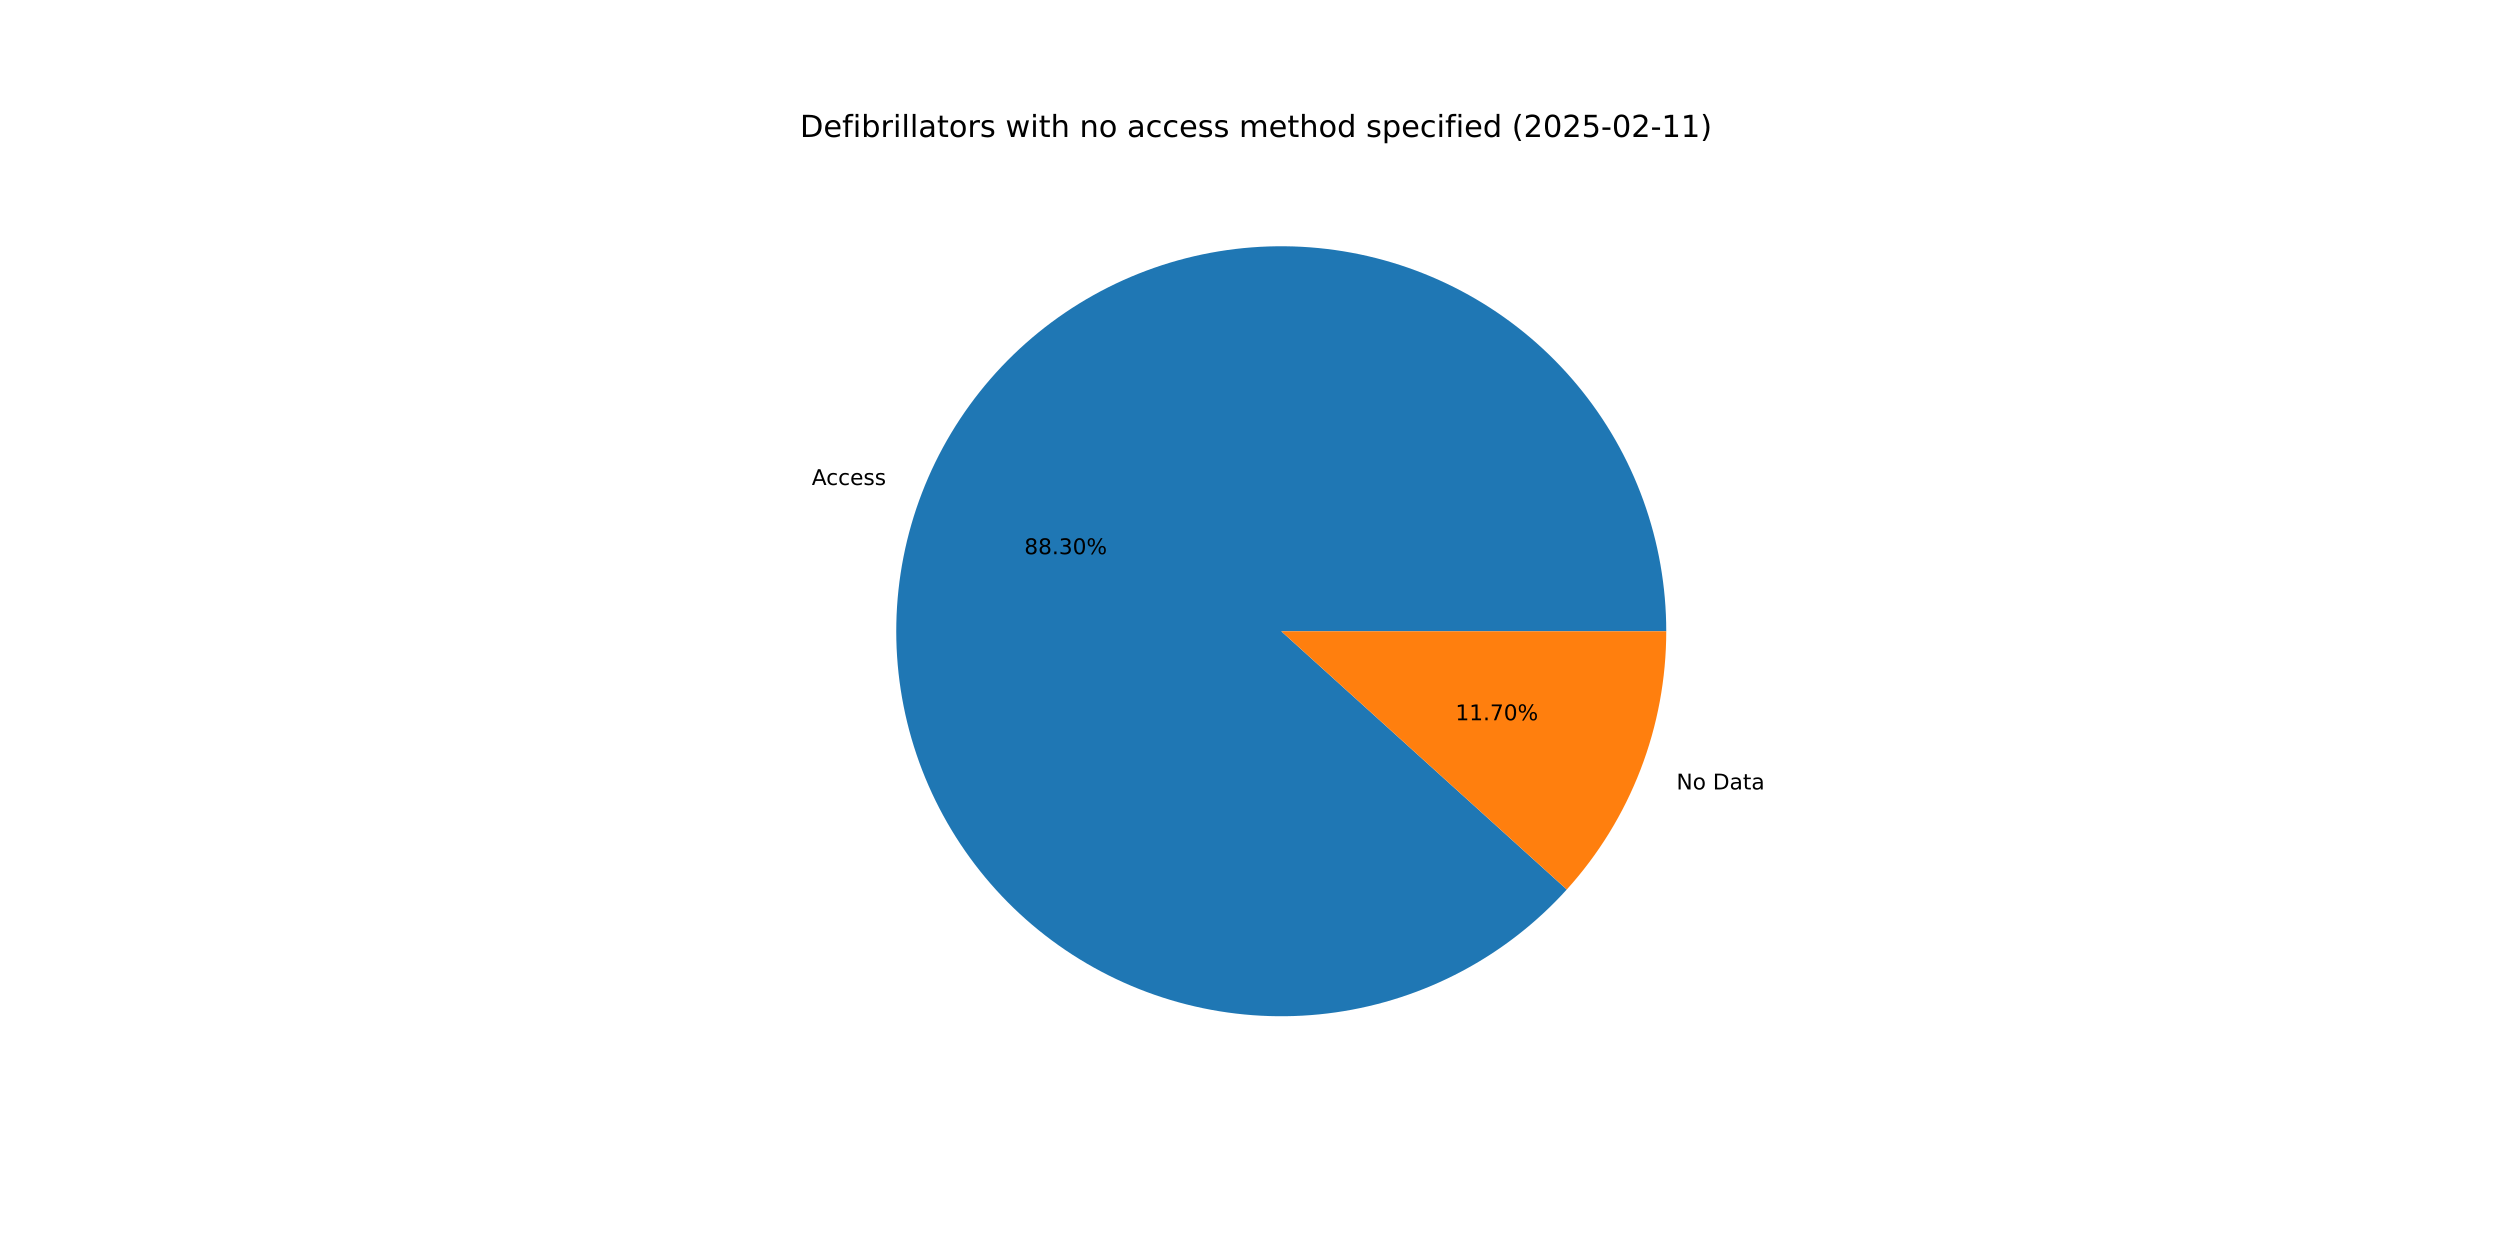
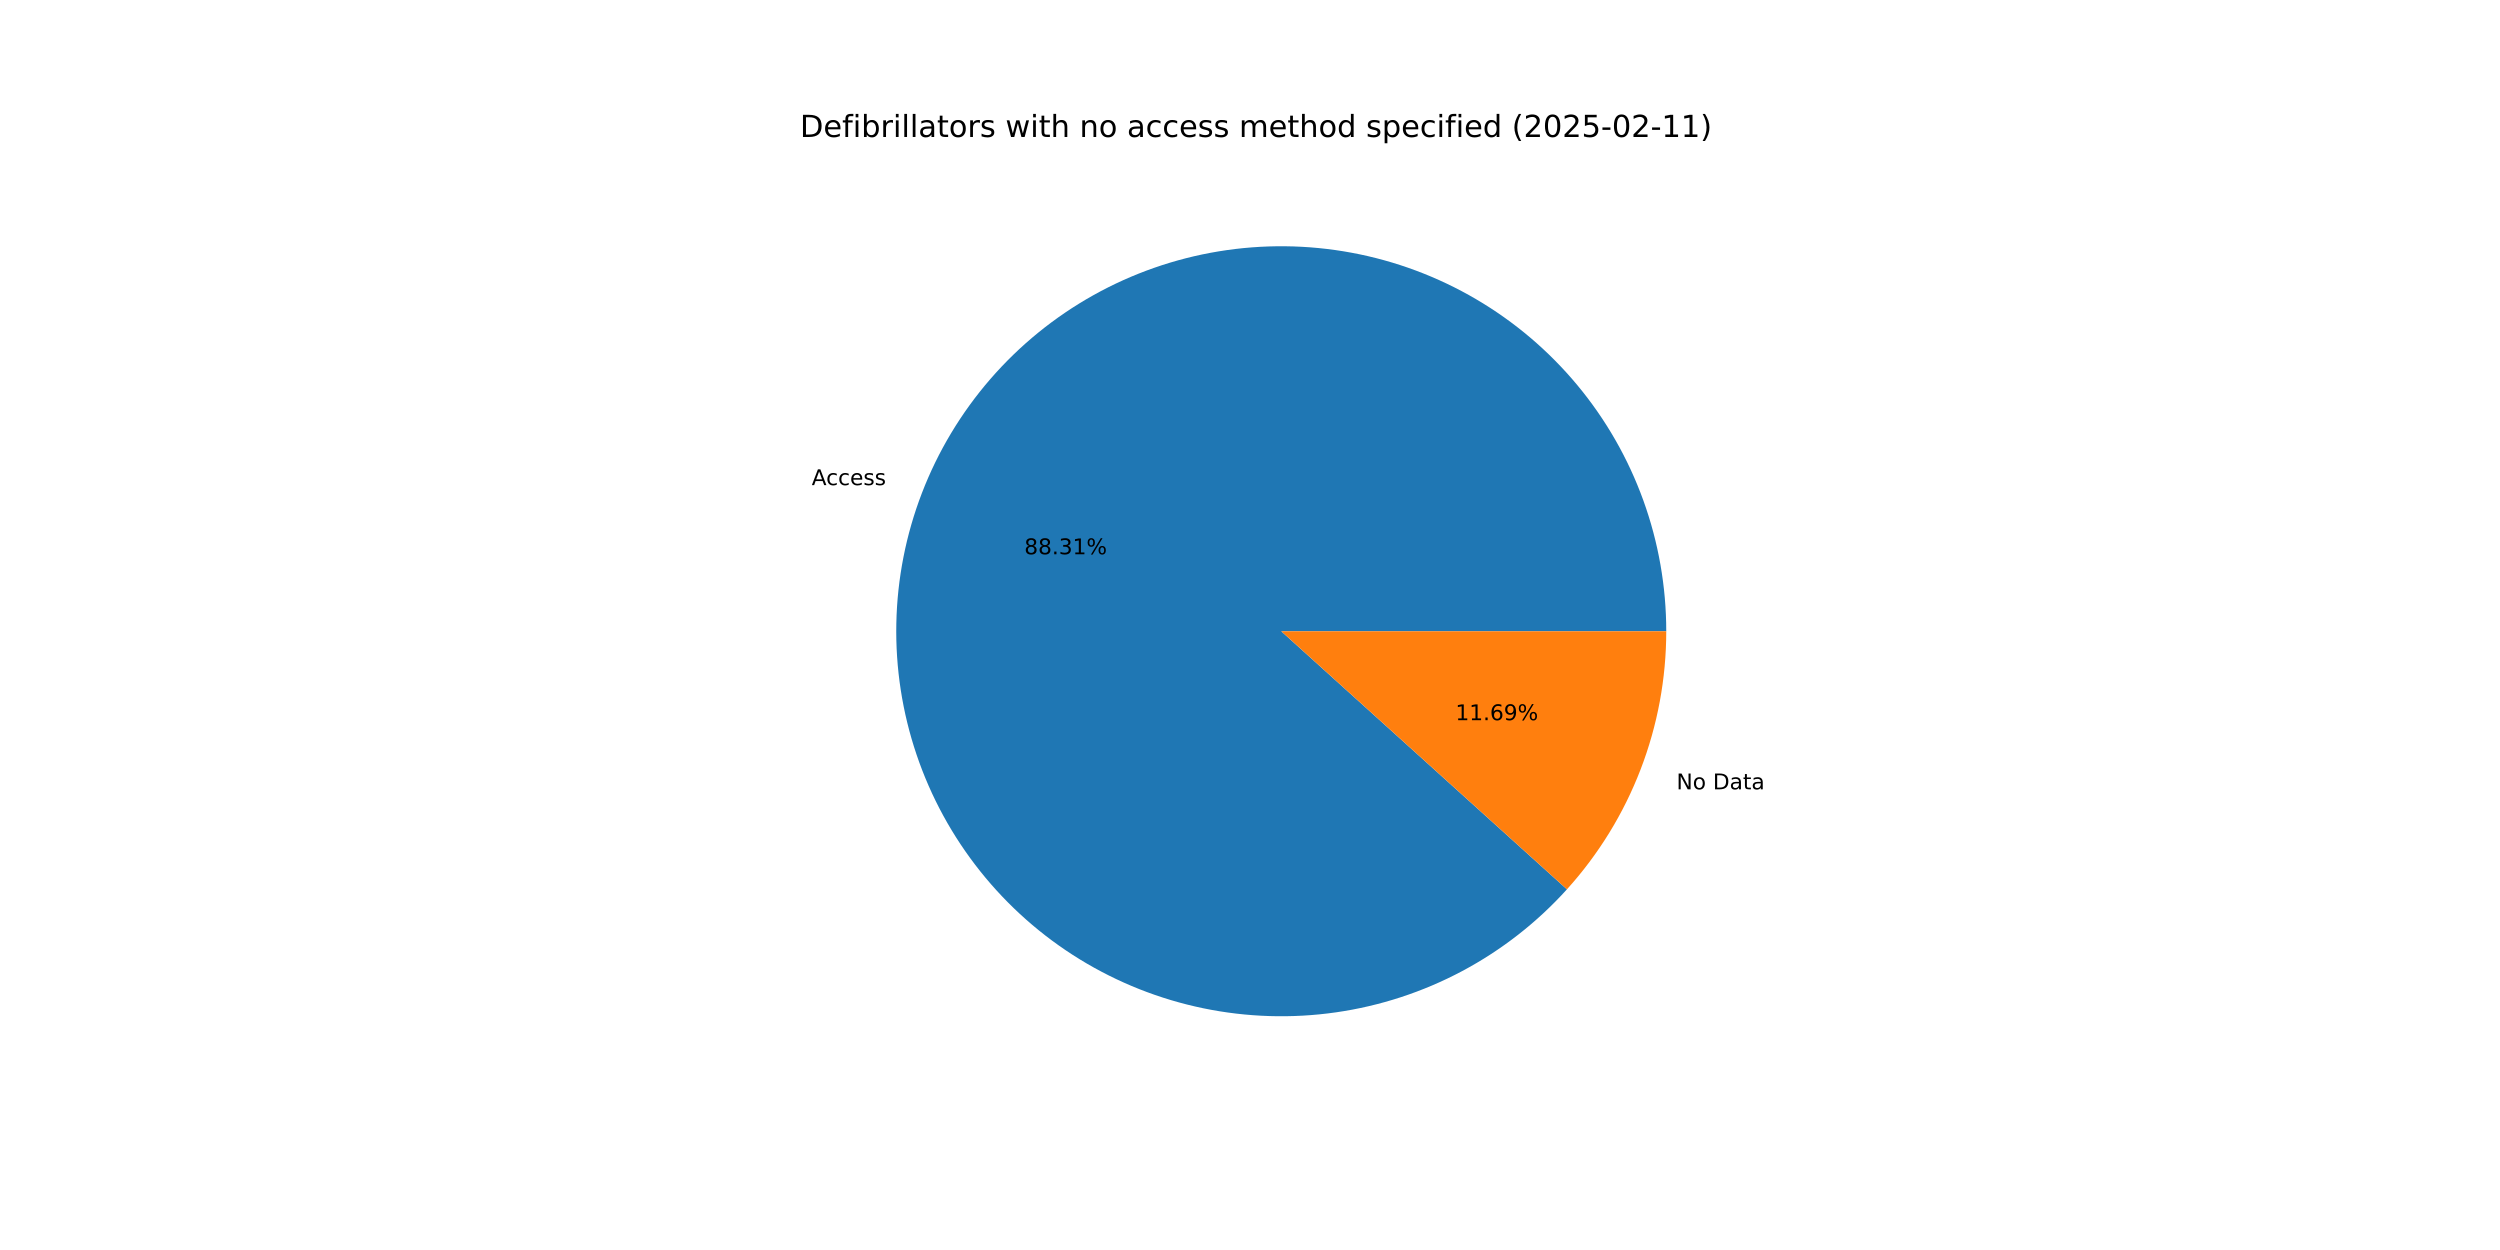
<svg xmlns="http://www.w3.org/2000/svg" xmlns:xlink="http://www.w3.org/1999/xlink" width="1152pt" height="576pt" viewBox="0 0 1152 576" version="1.1">
  <defs>
    <style type="text/css">*{stroke-linejoin: round; stroke-linecap: butt}</style>
  </defs>
  <g id="figure_1">
    <g id="patch_1">
      <path d="M 0 576  L 1152 576  L 1152 0  L 0 0  z " style="fill: #ffffff" />
    </g>
    <g id="axes_1">
      <g id="patch_2">
-         <path d="M 767.808 290.88  C 767.808 270.324 764.235 249.923 757.25 230.591  C 750.264 211.258 739.971 193.286 726.831 177.477  C 713.691 161.669 697.903 148.264 680.173 137.862  C 662.443 127.461 643.04 120.219 622.83 116.461  C 602.62 112.704 581.91 112.487 561.626 115.821  C 541.342 119.155 521.791 125.989 503.847 136.018  C 485.904 146.047 469.839 159.118 456.371 174.648  C 442.903 190.178 432.237 207.931 424.848 227.113  C 417.46 246.296 413.461 266.617 413.031 287.169  C 412.601 307.72 415.746 328.191 422.326 347.666  C 428.905 367.14 438.82 385.324 451.626 401.404  C 464.433 417.483 479.937 431.215 497.445 441.986  C 514.954 452.757 534.202 460.403 554.329 464.582  C 574.455 468.762 595.156 469.412 615.505 466.503  C 635.855 463.594 655.544 457.17 673.694 447.519  C 691.844 437.868 708.178 425.135 721.968 409.89  L 590.4 290.88  z " style="fill: #1f77b4" />
+         <path d="M 767.808 290.88  C 767.808 270.321 764.234 249.919 757.247 230.584  C 750.26 211.249 739.965 193.275 726.822 177.466  C 713.679 161.658 697.888 148.253 680.155 137.852  C 662.422 127.451 643.014 120.211 622.802 116.456  C 602.589 112.701 581.877 112.488 561.591 115.827  C 541.305 119.165 521.754 126.005 503.81 136.039  C 485.867 146.073 469.803 159.15 456.338 174.686  C 442.874 190.221 432.211 207.98 424.828 227.166  C 417.444 246.353 413.452 266.679 413.029 287.233  C 412.607 307.787 415.76 328.259 422.348 347.733  C 428.937 367.207 438.86 385.389 451.675 401.465  C 464.49 417.541 480.002 431.267 497.518 442.031  C 515.034 452.794 534.288 460.431 554.419 464.601  C 574.55 468.771 595.254 469.409 615.604 466.489  C 635.954 463.568 655.642 457.132 673.788 447.469  C 691.934 437.805 708.263 425.061 722.044 409.806  L 590.4 290.88  z " style="fill: #1f77b4" />
      </g>
      <g id="patch_3">
-         <path d="M 721.968 409.89  C 736.594 393.721 748.115 374.993 755.952 354.647  C 763.789 334.301 767.808 312.683 767.808 290.88  L 590.4 290.88  z " style="fill: #ff7f0e" />
+         <path d="M 722.044 409.806  C 736.647 393.641 748.149 374.924 755.972 354.593  C 763.796 334.263 767.808 312.664 767.808 290.88  L 590.4 290.88  z " style="fill: #ff7f0e" />
      </g>
      <g id="matplotlib.axis_1" />
      <g id="matplotlib.axis_2" />
      <g id="text_1">
-         <g transform="translate(374.0586 223.4961) scale(0.1 -0.1)">
+         <g transform="translate(374.0361 223.5545) scale(0.1 -0.1)">
          <defs>
            <path id="DejaVuSans-41" d="M 2188 4044  L 1331 1722  L 3047 1722  L 2188 4044  z M 1831 4666  L 2547 4666  L 4325 0  L 3669 0  L 3244 1197  L 1141 1197  L 716 0  L 50 0  L 1831 4666  z " transform="scale(0.015625)" />
            <path id="DejaVuSans-63" d="M 3122 3366  L 3122 2828  Q 2878 2963 2633 3030  Q 2388 3097 2138 3097  Q 1578 3097 1268 2742  Q 959 2388 959 1747  Q 959 1106 1268 751  Q 1578 397 2138 397  Q 2388 397 2633 464  Q 2878 531 3122 666  L 3122 134  Q 2881 22 2623 -34  Q 2366 -91 2075 -91  Q 1284 -91 818 406  Q 353 903 353 1747  Q 353 2603 823 3093  Q 1294 3584 2113 3584  Q 2378 3584 2631 3529  Q 2884 3475 3122 3366  z " transform="scale(0.015625)" />
            <path id="DejaVuSans-65" d="M 3597 1894  L 3597 1613  L 953 1613  Q 991 1019 1311 708  Q 1631 397 2203 397  Q 2534 397 2845 478  Q 3156 559 3463 722  L 3463 178  Q 3153 47 2828 -22  Q 2503 -91 2169 -91  Q 1331 -91 842 396  Q 353 884 353 1716  Q 353 2575 817 3079  Q 1281 3584 2069 3584  Q 2775 3584 3186 3129  Q 3597 2675 3597 1894  z M 3022 2063  Q 3016 2534 2758 2815  Q 2500 3097 2075 3097  Q 1594 3097 1305 2825  Q 1016 2553 972 2059  L 3022 2063  z " transform="scale(0.015625)" />
            <path id="DejaVuSans-73" d="M 2834 3397  L 2834 2853  Q 2591 2978 2328 3040  Q 2066 3103 1784 3103  Q 1356 3103 1142 2972  Q 928 2841 928 2578  Q 928 2378 1081 2264  Q 1234 2150 1697 2047  L 1894 2003  Q 2506 1872 2764 1633  Q 3022 1394 3022 966  Q 3022 478 2636 193  Q 2250 -91 1575 -91  Q 1294 -91 989 -36  Q 684 19 347 128  L 347 722  Q 666 556 975 473  Q 1284 391 1588 391  Q 1994 391 2212 530  Q 2431 669 2431 922  Q 2431 1156 2273 1281  Q 2116 1406 1581 1522  L 1381 1569  Q 847 1681 609 1914  Q 372 2147 372 2553  Q 372 3047 722 3315  Q 1072 3584 1716 3584  Q 2034 3584 2315 3537  Q 2597 3491 2834 3397  z " transform="scale(0.015625)" />
          </defs>
          <use xlink:href="#DejaVuSans-41" />
          <use xlink:href="#DejaVuSans-63" x="66.658" />
          <use xlink:href="#DejaVuSans-63" x="121.639" />
          <use xlink:href="#DejaVuSans-65" x="176.619" />
          <use xlink:href="#DejaVuSans-73" x="238.143" />
          <use xlink:href="#DejaVuSans-73" x="290.242" />
        </g>
      </g>
      <g id="text_2">
-         <g transform="translate(472.004 255.3794) scale(0.1 -0.1)">
+         <g transform="translate(471.9918 255.4113) scale(0.1 -0.1)">
          <defs>
            <path id="DejaVuSans-38" d="M 2034 2216  Q 1584 2216 1326 1975  Q 1069 1734 1069 1313  Q 1069 891 1326 650  Q 1584 409 2034 409  Q 2484 409 2743 651  Q 3003 894 3003 1313  Q 3003 1734 2745 1975  Q 2488 2216 2034 2216  z M 1403 2484  Q 997 2584 770 2862  Q 544 3141 544 3541  Q 544 4100 942 4425  Q 1341 4750 2034 4750  Q 2731 4750 3128 4425  Q 3525 4100 3525 3541  Q 3525 3141 3298 2862  Q 3072 2584 2669 2484  Q 3125 2378 3379 2068  Q 3634 1759 3634 1313  Q 3634 634 3220 271  Q 2806 -91 2034 -91  Q 1263 -91 848 271  Q 434 634 434 1313  Q 434 1759 690 2068  Q 947 2378 1403 2484  z M 1172 3481  Q 1172 3119 1398 2916  Q 1625 2713 2034 2713  Q 2441 2713 2670 2916  Q 2900 3119 2900 3481  Q 2900 3844 2670 4047  Q 2441 4250 2034 4250  Q 1625 4250 1398 4047  Q 1172 3844 1172 3481  z " transform="scale(0.015625)" />
            <path id="DejaVuSans-2e" d="M 684 794  L 1344 794  L 1344 0  L 684 0  L 684 794  z " transform="scale(0.015625)" />
            <path id="DejaVuSans-33" d="M 2597 2516  Q 3050 2419 3304 2112  Q 3559 1806 3559 1356  Q 3559 666 3084 287  Q 2609 -91 1734 -91  Q 1441 -91 1130 -33  Q 819 25 488 141  L 488 750  Q 750 597 1062 519  Q 1375 441 1716 441  Q 2309 441 2620 675  Q 2931 909 2931 1356  Q 2931 1769 2642 2001  Q 2353 2234 1838 2234  L 1294 2234  L 1294 2753  L 1863 2753  Q 2328 2753 2575 2939  Q 2822 3125 2822 3475  Q 2822 3834 2567 4026  Q 2313 4219 1838 4219  Q 1578 4219 1281 4162  Q 984 4106 628 3988  L 628 4550  Q 988 4650 1302 4700  Q 1616 4750 1894 4750  Q 2613 4750 3031 4423  Q 3450 4097 3450 3541  Q 3450 3153 3228 2886  Q 3006 2619 2597 2516  z " transform="scale(0.015625)" />
-             <path id="DejaVuSans-30" d="M 2034 4250  Q 1547 4250 1301 3770  Q 1056 3291 1056 2328  Q 1056 1369 1301 889  Q 1547 409 2034 409  Q 2525 409 2770 889  Q 3016 1369 3016 2328  Q 3016 3291 2770 3770  Q 2525 4250 2034 4250  z M 2034 4750  Q 2819 4750 3233 4129  Q 3647 3509 3647 2328  Q 3647 1150 3233 529  Q 2819 -91 2034 -91  Q 1250 -91 836 529  Q 422 1150 422 2328  Q 422 3509 836 4129  Q 1250 4750 2034 4750  z " transform="scale(0.015625)" />
+             <path id="DejaVuSans-31" d="M 794 531  L 1825 531  L 1825 4091  L 703 3866  L 703 4441  L 1819 4666  L 2450 4666  L 2450 531  L 3481 531  L 3481 0  L 794 0  L 794 531  z " transform="scale(0.015625)" />
            <path id="DejaVuSans-25" d="M 4653 2053  Q 4381 2053 4226 1822  Q 4072 1591 4072 1178  Q 4072 772 4226 539  Q 4381 306 4653 306  Q 4919 306 5073 539  Q 5228 772 5228 1178  Q 5228 1588 5073 1820  Q 4919 2053 4653 2053  z M 4653 2450  Q 5147 2450 5437 2106  Q 5728 1763 5728 1178  Q 5728 594 5436 251  Q 5144 -91 4653 -91  Q 4153 -91 3862 251  Q 3572 594 3572 1178  Q 3572 1766 3864 2108  Q 4156 2450 4653 2450  z M 1428 4353  Q 1159 4353 1004 4120  Q 850 3888 850 3481  Q 850 3069 1003 2837  Q 1156 2606 1428 2606  Q 1700 2606 1854 2837  Q 2009 3069 2009 3481  Q 2009 3884 1853 4118  Q 1697 4353 1428 4353  z M 4250 4750  L 4750 4750  L 1831 -91  L 1331 -91  L 4250 4750  z M 1428 4750  Q 1922 4750 2215 4408  Q 2509 4066 2509 3481  Q 2509 2891 2217 2550  Q 1925 2209 1428 2209  Q 931 2209 642 2551  Q 353 2894 353 3481  Q 353 4063 643 4406  Q 934 4750 1428 4750  z " transform="scale(0.015625)" />
          </defs>
          <use xlink:href="#DejaVuSans-38" />
          <use xlink:href="#DejaVuSans-38" x="63.623" />
          <use xlink:href="#DejaVuSans-2e" x="127.246" />
          <use xlink:href="#DejaVuSans-33" x="159.033" />
-           <use xlink:href="#DejaVuSans-30" x="222.656" />
+           <use xlink:href="#DejaVuSans-31" x="222.656" />
          <use xlink:href="#DejaVuSans-25" x="286.279" />
        </g>
      </g>
      <g id="text_3">
-         <g transform="translate(772.507 363.7827) scale(0.1 -0.1)">
+         <g transform="translate(772.5295 363.7242) scale(0.1 -0.1)">
          <defs>
            <path id="DejaVuSans-4e" d="M 628 4666  L 1478 4666  L 3547 763  L 3547 4666  L 4159 4666  L 4159 0  L 3309 0  L 1241 3903  L 1241 0  L 628 0  L 628 4666  z " transform="scale(0.015625)" />
            <path id="DejaVuSans-6f" d="M 1959 3097  Q 1497 3097 1228 2736  Q 959 2375 959 1747  Q 959 1119 1226 758  Q 1494 397 1959 397  Q 2419 397 2687 759  Q 2956 1122 2956 1747  Q 2956 2369 2687 2733  Q 2419 3097 1959 3097  z M 1959 3584  Q 2709 3584 3137 3096  Q 3566 2609 3566 1747  Q 3566 888 3137 398  Q 2709 -91 1959 -91  Q 1206 -91 779 398  Q 353 888 353 1747  Q 353 2609 779 3096  Q 1206 3584 1959 3584  z " transform="scale(0.015625)" />
            <path id="DejaVuSans-20" transform="scale(0.015625)" />
            <path id="DejaVuSans-44" d="M 1259 4147  L 1259 519  L 2022 519  Q 2988 519 3436 956  Q 3884 1394 3884 2338  Q 3884 3275 3436 3711  Q 2988 4147 2022 4147  L 1259 4147  z M 628 4666  L 1925 4666  Q 3281 4666 3915 4102  Q 4550 3538 4550 2338  Q 4550 1131 3912 565  Q 3275 0 1925 0  L 628 0  L 628 4666  z " transform="scale(0.015625)" />
            <path id="DejaVuSans-61" d="M 2194 1759  Q 1497 1759 1228 1600  Q 959 1441 959 1056  Q 959 750 1161 570  Q 1363 391 1709 391  Q 2188 391 2477 730  Q 2766 1069 2766 1631  L 2766 1759  L 2194 1759  z M 3341 1997  L 3341 0  L 2766 0  L 2766 531  Q 2569 213 2275 61  Q 1981 -91 1556 -91  Q 1019 -91 701 211  Q 384 513 384 1019  Q 384 1609 779 1909  Q 1175 2209 1959 2209  L 2766 2209  L 2766 2266  Q 2766 2663 2505 2880  Q 2244 3097 1772 3097  Q 1472 3097 1187 3025  Q 903 2953 641 2809  L 641 3341  Q 956 3463 1253 3523  Q 1550 3584 1831 3584  Q 2591 3584 2966 3190  Q 3341 2797 3341 1997  z " transform="scale(0.015625)" />
            <path id="DejaVuSans-74" d="M 1172 4494  L 1172 3500  L 2356 3500  L 2356 3053  L 1172 3053  L 1172 1153  Q 1172 725 1289 603  Q 1406 481 1766 481  L 2356 481  L 2356 0  L 1766 0  Q 1100 0 847 248  Q 594 497 594 1153  L 594 3053  L 172 3053  L 172 3500  L 594 3500  L 594 4494  L 1172 4494  z " transform="scale(0.015625)" />
          </defs>
          <use xlink:href="#DejaVuSans-4e" />
          <use xlink:href="#DejaVuSans-6f" x="74.805" />
          <use xlink:href="#DejaVuSans-20" x="135.986" />
          <use xlink:href="#DejaVuSans-44" x="167.773" />
          <use xlink:href="#DejaVuSans-61" x="244.775" />
          <use xlink:href="#DejaVuSans-74" x="306.055" />
          <use xlink:href="#DejaVuSans-61" x="345.264" />
        </g>
      </g>
      <g id="text_4">
-         <g transform="translate(670.6663 331.8994) scale(0.1 -0.1)">
+         <g transform="translate(670.6785 331.8675) scale(0.1 -0.1)">
          <defs>
-             <path id="DejaVuSans-31" d="M 794 531  L 1825 531  L 1825 4091  L 703 3866  L 703 4441  L 1819 4666  L 2450 4666  L 2450 531  L 3481 531  L 3481 0  L 794 0  L 794 531  z " transform="scale(0.015625)" />
-             <path id="DejaVuSans-37" d="M 525 4666  L 3525 4666  L 3525 4397  L 1831 0  L 1172 0  L 2766 4134  L 525 4134  L 525 4666  z " transform="scale(0.015625)" />
+             <path id="DejaVuSans-36" d="M 2113 2584  Q 1688 2584 1439 2293  Q 1191 2003 1191 1497  Q 1191 994 1439 701  Q 1688 409 2113 409  Q 2538 409 2786 701  Q 3034 994 3034 1497  Q 3034 2003 2786 2293  Q 2538 2584 2113 2584  z M 3366 4563  L 3366 3988  Q 3128 4100 2886 4159  Q 2644 4219 2406 4219  Q 1781 4219 1451 3797  Q 1122 3375 1075 2522  Q 1259 2794 1537 2939  Q 1816 3084 2150 3084  Q 2853 3084 3261 2657  Q 3669 2231 3669 1497  Q 3669 778 3244 343  Q 2819 -91 2113 -91  Q 1303 -91 875 529  Q 447 1150 447 2328  Q 447 3434 972 4092  Q 1497 4750 2381 4750  Q 2619 4750 2861 4703  Q 3103 4656 3366 4563  z " transform="scale(0.015625)" />
+             <path id="DejaVuSans-39" d="M 703 97  L 703 672  Q 941 559 1184 500  Q 1428 441 1663 441  Q 2288 441 2617 861  Q 2947 1281 2994 2138  Q 2813 1869 2534 1725  Q 2256 1581 1919 1581  Q 1219 1581 811 2004  Q 403 2428 403 3163  Q 403 3881 828 4315  Q 1253 4750 1959 4750  Q 2769 4750 3195 4129  Q 3622 3509 3622 2328  Q 3622 1225 3098 567  Q 2575 -91 1691 -91  Q 1453 -91 1209 -44  Q 966 3 703 97  z M 1959 2075  Q 2384 2075 2632 2365  Q 2881 2656 2881 3163  Q 2881 3666 2632 3958  Q 2384 4250 1959 4250  Q 1534 4250 1286 3958  Q 1038 3666 1038 3163  Q 1038 2656 1286 2365  Q 1534 2075 1959 2075  z " transform="scale(0.015625)" />
          </defs>
          <use xlink:href="#DejaVuSans-31" />
          <use xlink:href="#DejaVuSans-31" x="63.623" />
          <use xlink:href="#DejaVuSans-2e" x="127.246" />
-           <use xlink:href="#DejaVuSans-37" x="159.033" />
-           <use xlink:href="#DejaVuSans-30" x="222.656" />
+           <use xlink:href="#DejaVuSans-36" x="159.033" />
+           <use xlink:href="#DejaVuSans-39" x="222.656" />
          <use xlink:href="#DejaVuSans-25" x="286.279" />
        </g>
      </g>
      <g id="text_5">
        <g transform="translate(368.64 63.12) scale(0.14 -0.14)">
          <defs>
            <path id="DejaVuSans-66" d="M 2375 4863  L 2375 4384  L 1825 4384  Q 1516 4384 1395 4259  Q 1275 4134 1275 3809  L 1275 3500  L 2222 3500  L 2222 3053  L 1275 3053  L 1275 0  L 697 0  L 697 3053  L 147 3053  L 147 3500  L 697 3500  L 697 3744  Q 697 4328 969 4595  Q 1241 4863 1831 4863  L 2375 4863  z " transform="scale(0.015625)" />
            <path id="DejaVuSans-69" d="M 603 3500  L 1178 3500  L 1178 0  L 603 0  L 603 3500  z M 603 4863  L 1178 4863  L 1178 4134  L 603 4134  L 603 4863  z " transform="scale(0.015625)" />
            <path id="DejaVuSans-62" d="M 3116 1747  Q 3116 2381 2855 2742  Q 2594 3103 2138 3103  Q 1681 3103 1420 2742  Q 1159 2381 1159 1747  Q 1159 1113 1420 752  Q 1681 391 2138 391  Q 2594 391 2855 752  Q 3116 1113 3116 1747  z M 1159 2969  Q 1341 3281 1617 3432  Q 1894 3584 2278 3584  Q 2916 3584 3314 3078  Q 3713 2572 3713 1747  Q 3713 922 3314 415  Q 2916 -91 2278 -91  Q 1894 -91 1617 61  Q 1341 213 1159 525  L 1159 0  L 581 0  L 581 4863  L 1159 4863  L 1159 2969  z " transform="scale(0.015625)" />
            <path id="DejaVuSans-72" d="M 2631 2963  Q 2534 3019 2420 3045  Q 2306 3072 2169 3072  Q 1681 3072 1420 2755  Q 1159 2438 1159 1844  L 1159 0  L 581 0  L 581 3500  L 1159 3500  L 1159 2956  Q 1341 3275 1631 3429  Q 1922 3584 2338 3584  Q 2397 3584 2469 3576  Q 2541 3569 2628 3553  L 2631 2963  z " transform="scale(0.015625)" />
            <path id="DejaVuSans-6c" d="M 603 4863  L 1178 4863  L 1178 0  L 603 0  L 603 4863  z " transform="scale(0.015625)" />
            <path id="DejaVuSans-77" d="M 269 3500  L 844 3500  L 1563 769  L 2278 3500  L 2956 3500  L 3675 769  L 4391 3500  L 4966 3500  L 4050 0  L 3372 0  L 2619 2869  L 1863 0  L 1184 0  L 269 3500  z " transform="scale(0.015625)" />
            <path id="DejaVuSans-68" d="M 3513 2113  L 3513 0  L 2938 0  L 2938 2094  Q 2938 2591 2744 2837  Q 2550 3084 2163 3084  Q 1697 3084 1428 2787  Q 1159 2491 1159 1978  L 1159 0  L 581 0  L 581 4863  L 1159 4863  L 1159 2956  Q 1366 3272 1645 3428  Q 1925 3584 2291 3584  Q 2894 3584 3203 3211  Q 3513 2838 3513 2113  z " transform="scale(0.015625)" />
            <path id="DejaVuSans-6e" d="M 3513 2113  L 3513 0  L 2938 0  L 2938 2094  Q 2938 2591 2744 2837  Q 2550 3084 2163 3084  Q 1697 3084 1428 2787  Q 1159 2491 1159 1978  L 1159 0  L 581 0  L 581 3500  L 1159 3500  L 1159 2956  Q 1366 3272 1645 3428  Q 1925 3584 2291 3584  Q 2894 3584 3203 3211  Q 3513 2838 3513 2113  z " transform="scale(0.015625)" />
            <path id="DejaVuSans-6d" d="M 3328 2828  Q 3544 3216 3844 3400  Q 4144 3584 4550 3584  Q 5097 3584 5394 3201  Q 5691 2819 5691 2113  L 5691 0  L 5113 0  L 5113 2094  Q 5113 2597 4934 2840  Q 4756 3084 4391 3084  Q 3944 3084 3684 2787  Q 3425 2491 3425 1978  L 3425 0  L 2847 0  L 2847 2094  Q 2847 2600 2669 2842  Q 2491 3084 2119 3084  Q 1678 3084 1418 2786  Q 1159 2488 1159 1978  L 1159 0  L 581 0  L 581 3500  L 1159 3500  L 1159 2956  Q 1356 3278 1631 3431  Q 1906 3584 2284 3584  Q 2666 3584 2933 3390  Q 3200 3197 3328 2828  z " transform="scale(0.015625)" />
            <path id="DejaVuSans-64" d="M 2906 2969  L 2906 4863  L 3481 4863  L 3481 0  L 2906 0  L 2906 525  Q 2725 213 2448 61  Q 2172 -91 1784 -91  Q 1150 -91 751 415  Q 353 922 353 1747  Q 353 2572 751 3078  Q 1150 3584 1784 3584  Q 2172 3584 2448 3432  Q 2725 3281 2906 2969  z M 947 1747  Q 947 1113 1208 752  Q 1469 391 1925 391  Q 2381 391 2643 752  Q 2906 1113 2906 1747  Q 2906 2381 2643 2742  Q 2381 3103 1925 3103  Q 1469 3103 1208 2742  Q 947 2381 947 1747  z " transform="scale(0.015625)" />
            <path id="DejaVuSans-70" d="M 1159 525  L 1159 -1331  L 581 -1331  L 581 3500  L 1159 3500  L 1159 2969  Q 1341 3281 1617 3432  Q 1894 3584 2278 3584  Q 2916 3584 3314 3078  Q 3713 2572 3713 1747  Q 3713 922 3314 415  Q 2916 -91 2278 -91  Q 1894 -91 1617 61  Q 1341 213 1159 525  z M 3116 1747  Q 3116 2381 2855 2742  Q 2594 3103 2138 3103  Q 1681 3103 1420 2742  Q 1159 2381 1159 1747  Q 1159 1113 1420 752  Q 1681 391 2138 391  Q 2594 391 2855 752  Q 3116 1113 3116 1747  z " transform="scale(0.015625)" />
            <path id="DejaVuSans-28" d="M 1984 4856  Q 1566 4138 1362 3434  Q 1159 2731 1159 2009  Q 1159 1288 1364 580  Q 1569 -128 1984 -844  L 1484 -844  Q 1016 -109 783 600  Q 550 1309 550 2009  Q 550 2706 781 3412  Q 1013 4119 1484 4856  L 1984 4856  z " transform="scale(0.015625)" />
            <path id="DejaVuSans-32" d="M 1228 531  L 3431 531  L 3431 0  L 469 0  L 469 531  Q 828 903 1448 1529  Q 2069 2156 2228 2338  Q 2531 2678 2651 2914  Q 2772 3150 2772 3378  Q 2772 3750 2511 3984  Q 2250 4219 1831 4219  Q 1534 4219 1204 4116  Q 875 4013 500 3803  L 500 4441  Q 881 4594 1212 4672  Q 1544 4750 1819 4750  Q 2544 4750 2975 4387  Q 3406 4025 3406 3419  Q 3406 3131 3298 2873  Q 3191 2616 2906 2266  Q 2828 2175 2409 1742  Q 1991 1309 1228 531  z " transform="scale(0.015625)" />
+             <path id="DejaVuSans-30" d="M 2034 4250  Q 1547 4250 1301 3770  Q 1056 3291 1056 2328  Q 1056 1369 1301 889  Q 1547 409 2034 409  Q 2525 409 2770 889  Q 3016 1369 3016 2328  Q 3016 3291 2770 3770  Q 2525 4250 2034 4250  z M 2034 4750  Q 2819 4750 3233 4129  Q 3647 3509 3647 2328  Q 3647 1150 3233 529  Q 2819 -91 2034 -91  Q 1250 -91 836 529  Q 422 1150 422 2328  Q 422 3509 836 4129  Q 1250 4750 2034 4750  z " transform="scale(0.015625)" />
            <path id="DejaVuSans-35" d="M 691 4666  L 3169 4666  L 3169 4134  L 1269 4134  L 1269 2991  Q 1406 3038 1543 3061  Q 1681 3084 1819 3084  Q 2600 3084 3056 2656  Q 3513 2228 3513 1497  Q 3513 744 3044 326  Q 2575 -91 1722 -91  Q 1428 -91 1123 -41  Q 819 9 494 109  L 494 744  Q 775 591 1075 516  Q 1375 441 1709 441  Q 2250 441 2565 725  Q 2881 1009 2881 1497  Q 2881 1984 2565 2268  Q 2250 2553 1709 2553  Q 1456 2553 1204 2497  Q 953 2441 691 2322  L 691 4666  z " transform="scale(0.015625)" />
            <path id="DejaVuSans-2d" d="M 313 2009  L 1997 2009  L 1997 1497  L 313 1497  L 313 2009  z " transform="scale(0.015625)" />
            <path id="DejaVuSans-29" d="M 513 4856  L 1013 4856  Q 1481 4119 1714 3412  Q 1947 2706 1947 2009  Q 1947 1309 1714 600  Q 1481 -109 1013 -844  L 513 -844  Q 928 -128 1133 580  Q 1338 1288 1338 2009  Q 1338 2731 1133 3434  Q 928 4138 513 4856  z " transform="scale(0.015625)" />
          </defs>
          <use xlink:href="#DejaVuSans-44" />
          <use xlink:href="#DejaVuSans-65" x="77.002" />
          <use xlink:href="#DejaVuSans-66" x="138.525" />
          <use xlink:href="#DejaVuSans-69" x="173.73" />
          <use xlink:href="#DejaVuSans-62" x="201.514" />
          <use xlink:href="#DejaVuSans-72" x="264.99" />
          <use xlink:href="#DejaVuSans-69" x="306.104" />
          <use xlink:href="#DejaVuSans-6c" x="333.887" />
          <use xlink:href="#DejaVuSans-6c" x="361.67" />
          <use xlink:href="#DejaVuSans-61" x="389.453" />
          <use xlink:href="#DejaVuSans-74" x="450.732" />
          <use xlink:href="#DejaVuSans-6f" x="489.941" />
          <use xlink:href="#DejaVuSans-72" x="551.123" />
          <use xlink:href="#DejaVuSans-73" x="592.236" />
          <use xlink:href="#DejaVuSans-20" x="644.336" />
          <use xlink:href="#DejaVuSans-77" x="676.123" />
          <use xlink:href="#DejaVuSans-69" x="757.91" />
          <use xlink:href="#DejaVuSans-74" x="785.693" />
          <use xlink:href="#DejaVuSans-68" x="824.902" />
          <use xlink:href="#DejaVuSans-20" x="888.281" />
          <use xlink:href="#DejaVuSans-6e" x="920.068" />
          <use xlink:href="#DejaVuSans-6f" x="983.447" />
          <use xlink:href="#DejaVuSans-20" x="1044.629" />
          <use xlink:href="#DejaVuSans-61" x="1076.416" />
          <use xlink:href="#DejaVuSans-63" x="1137.695" />
          <use xlink:href="#DejaVuSans-63" x="1192.676" />
          <use xlink:href="#DejaVuSans-65" x="1247.656" />
          <use xlink:href="#DejaVuSans-73" x="1309.18" />
          <use xlink:href="#DejaVuSans-73" x="1361.279" />
          <use xlink:href="#DejaVuSans-20" x="1413.379" />
          <use xlink:href="#DejaVuSans-6d" x="1445.166" />
          <use xlink:href="#DejaVuSans-65" x="1542.578" />
          <use xlink:href="#DejaVuSans-74" x="1604.102" />
          <use xlink:href="#DejaVuSans-68" x="1643.311" />
          <use xlink:href="#DejaVuSans-6f" x="1706.689" />
          <use xlink:href="#DejaVuSans-64" x="1767.871" />
          <use xlink:href="#DejaVuSans-20" x="1831.348" />
          <use xlink:href="#DejaVuSans-73" x="1863.135" />
          <use xlink:href="#DejaVuSans-70" x="1915.234" />
          <use xlink:href="#DejaVuSans-65" x="1978.711" />
          <use xlink:href="#DejaVuSans-63" x="2040.234" />
          <use xlink:href="#DejaVuSans-69" x="2095.215" />
          <use xlink:href="#DejaVuSans-66" x="2122.998" />
          <use xlink:href="#DejaVuSans-69" x="2158.203" />
          <use xlink:href="#DejaVuSans-65" x="2185.986" />
          <use xlink:href="#DejaVuSans-64" x="2247.51" />
          <use xlink:href="#DejaVuSans-20" x="2310.986" />
          <use xlink:href="#DejaVuSans-28" x="2342.773" />
          <use xlink:href="#DejaVuSans-32" x="2381.787" />
          <use xlink:href="#DejaVuSans-30" x="2445.41" />
          <use xlink:href="#DejaVuSans-32" x="2509.033" />
          <use xlink:href="#DejaVuSans-35" x="2572.656" />
          <use xlink:href="#DejaVuSans-2d" x="2636.279" />
          <use xlink:href="#DejaVuSans-30" x="2672.363" />
          <use xlink:href="#DejaVuSans-32" x="2735.986" />
          <use xlink:href="#DejaVuSans-2d" x="2799.609" />
          <use xlink:href="#DejaVuSans-31" x="2835.693" />
          <use xlink:href="#DejaVuSans-31" x="2899.316" />
          <use xlink:href="#DejaVuSans-29" x="2962.939" />
        </g>
      </g>
    </g>
  </g>
</svg>
